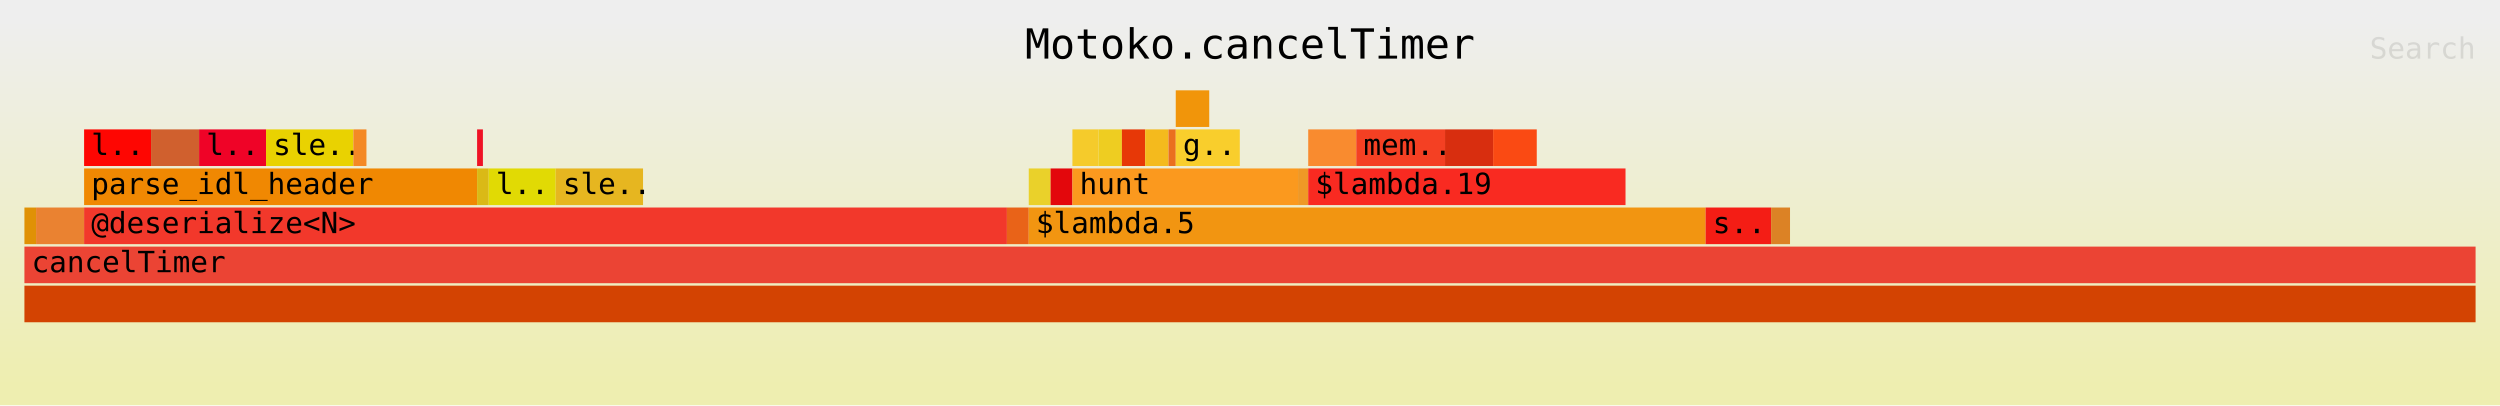
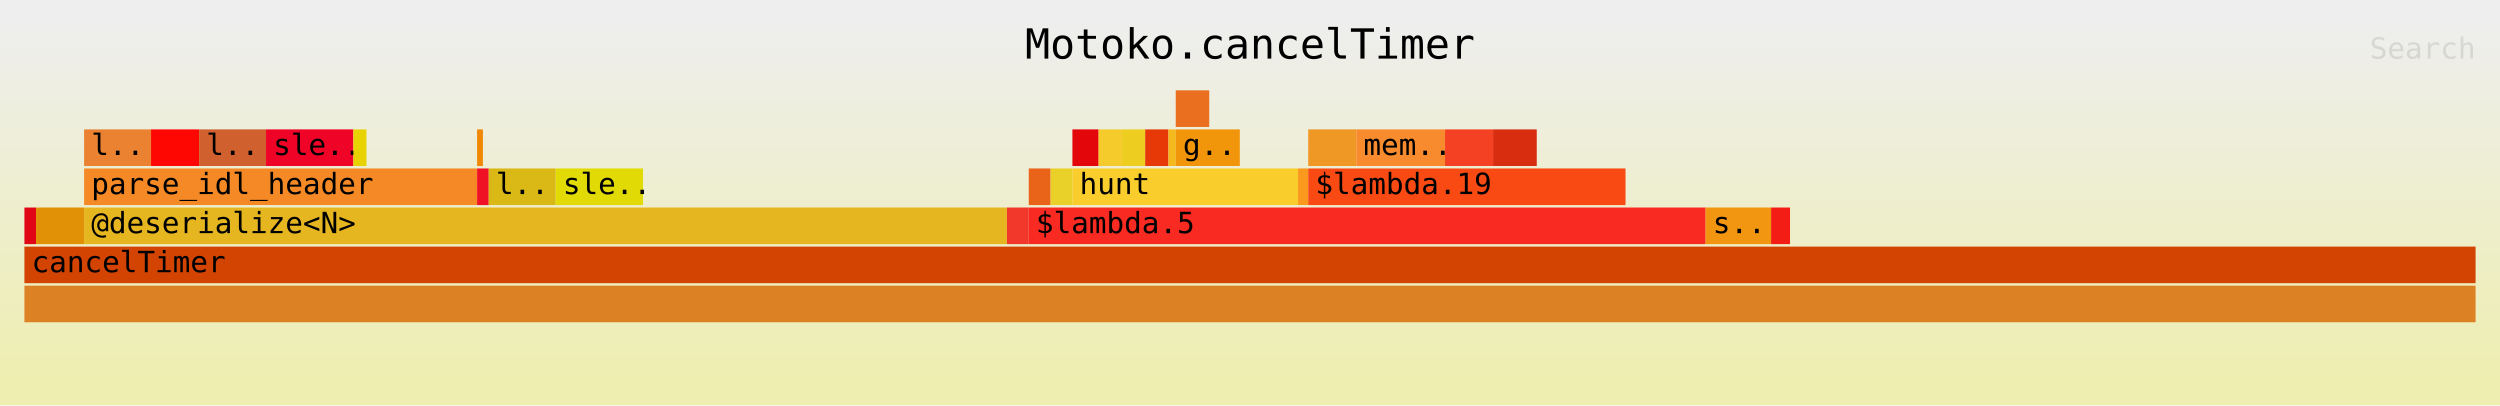
<svg xmlns="http://www.w3.org/2000/svg" xmlns:ns1="http://github.com/jonhoo/inferno" version="1.1" width="1024" height="166" viewBox="0 0 1024 166">
  <defs>
    <linearGradient id="background" y1="0" y2="1" x1="0" x2="0">
      <stop stop-color="#eeeeee" offset="5%" />
      <stop stop-color="#eeeeb0" offset="95%" />
    </linearGradient>
  </defs>
  <style type="text/css">
text { font-family:monospace; font-size:12px }
#title { text-anchor:middle; font-size:17px; }
#matched { text-anchor:end; }
#search { text-anchor:end; opacity:0.1; cursor:pointer; }
#search:hover, #search.show { opacity:1; }
#subtitle { text-anchor:middle; font-color:rgb(160,160,160); }
#unzoom { cursor:pointer; }
#frames &gt; *:hover { stroke:black; stroke-width:0.5; cursor:pointer; }
.hide { display:none; }
.parent { opacity:0.5; }
</style>
  <rect x="0" y="0" width="100%" height="166" fill="url(#background)" />
  <text id="title" fill="rgb(0,0,0)" x="50%" y="24.00">Motoko.cancelTimer</text>
  <text id="details" fill="rgb(0,0,0)" x="10" y="149.00"> </text>
  <text id="unzoom" class="hide" fill="rgb(0,0,0)" x="10" y="24.00">Reset Zoom</text>
  <text id="search" fill="rgb(0,0,0)" x="1014" y="24.00">Search</text>
  <text id="matched" fill="rgb(0,0,0)" x="1014" y="149.00"> </text>
  <svg id="frames" x="10" width="1004" total_samples="1684">
    <g>
-       <rect x="0%" y="85" width="0.475%" height="15" fill="rgb(224,145,5)" ns1:x="0" ns1:w="8" />
+       <rect x="0%" y="85" width="0.475%" height="15" fill="rgb(224,6,22)" ns1:x="0" ns1:w="8" />
      <text x="0.293%" y="95.50" />
    </g>
    <g>
-       <rect x="0.475%" y="85" width="1.96%" height="15" fill="rgb(234,130,49)" ns1:x="8" ns1:w="33" />
+       <rect x="0.475%" y="85" width="1.96%" height="15" fill="rgb(224,145,5)" ns1:x="8" ns1:w="33" />
      <text x="0.768%" y="95.50" />
    </g>
    <g>
-       <rect x="2.435%" y="53" width="2.732%" height="15" fill="rgb(254,6,2)" ns1:x="41" ns1:w="46" />
+       <rect x="2.435%" y="53" width="2.732%" height="15" fill="rgb(234,130,49)" ns1:x="41" ns1:w="46" />
      <text x="2.728%" y="63.50">l..</text>
    </g>
    <g>
-       <rect x="5.166%" y="53" width="1.96%" height="15" fill="rgb(208,96,46)" ns1:x="87" ns1:w="33" />
+       <rect x="5.166%" y="53" width="1.96%" height="15" fill="rgb(254,6,2)" ns1:x="87" ns1:w="33" />
      <text x="5.459%" y="63.50" />
    </g>
    <g>
-       <rect x="7.126%" y="53" width="2.732%" height="15" fill="rgb(239,3,39)" ns1:x="120" ns1:w="46" />
+       <rect x="7.126%" y="53" width="2.732%" height="15" fill="rgb(208,96,46)" ns1:x="120" ns1:w="46" />
      <text x="7.419%" y="63.50">l..</text>
    </g>
    <g>
-       <rect x="9.857%" y="53" width="3.563%" height="15" fill="rgb(233,210,1)" ns1:x="166" ns1:w="60" />
+       <rect x="9.857%" y="53" width="3.563%" height="15" fill="rgb(239,3,39)" ns1:x="166" ns1:w="60" />
      <text x="10.15%" y="63.50">sle..</text>
    </g>
    <g>
-       <rect x="13.42%" y="53" width="0.534%" height="15" fill="rgb(244,137,37)" ns1:x="226" ns1:w="9" />
+       <rect x="13.42%" y="53" width="0.534%" height="15" fill="rgb(233,210,1)" ns1:x="226" ns1:w="9" />
      <text x="13.713%" y="63.50" />
    </g>
    <g>
-       <rect x="2.435%" y="69" width="16.033%" height="15" fill="rgb(240,136,2)" ns1:x="41" ns1:w="270" />
+       <rect x="2.435%" y="69" width="16.033%" height="15" fill="rgb(244,137,37)" ns1:x="41" ns1:w="270" />
      <text x="2.728%" y="79.50">parse_idl_header</text>
    </g>
    <g>
-       <rect x="18.468%" y="53" width="0.237%" height="15" fill="rgb(239,18,37)" ns1:x="311" ns1:w="4" />
+       <rect x="18.468%" y="53" width="0.237%" height="15" fill="rgb(240,136,2)" ns1:x="311" ns1:w="4" />
      <text x="18.761%" y="63.50" />
    </g>
    <g>
-       <rect x="18.468%" y="69" width="0.475%" height="15" fill="rgb(218,185,22)" ns1:x="311" ns1:w="8" />
+       <rect x="18.468%" y="69" width="0.475%" height="15" fill="rgb(239,18,37)" ns1:x="311" ns1:w="8" />
      <text x="18.761%" y="79.50" />
    </g>
    <g>
-       <rect x="18.943%" y="69" width="2.732%" height="15" fill="rgb(225,218,4)" ns1:x="319" ns1:w="46" />
+       <rect x="18.943%" y="69" width="2.732%" height="15" fill="rgb(218,185,22)" ns1:x="319" ns1:w="46" />
      <text x="19.236%" y="79.50">l..</text>
    </g>
    <g>
-       <rect x="21.675%" y="69" width="3.563%" height="15" fill="rgb(230,182,32)" ns1:x="365" ns1:w="60" />
+       <rect x="21.675%" y="69" width="3.563%" height="15" fill="rgb(225,218,4)" ns1:x="365" ns1:w="60" />
      <text x="21.968%" y="79.50">sle..</text>
    </g>
    <g>
-       <rect x="2.435%" y="85" width="37.648%" height="15" fill="rgb(242,56,43)" ns1:x="41" ns1:w="634" />
+       <rect x="2.435%" y="85" width="37.648%" height="15" fill="rgb(230,182,32)" ns1:x="41" ns1:w="634" />
      <text x="2.728%" y="95.50">@deserialize&lt;N&gt;</text>
    </g>
    <g>
-       <rect x="40.083%" y="85" width="0.891%" height="15" fill="rgb(233,99,24)" ns1:x="675" ns1:w="15" />
+       <rect x="40.083%" y="85" width="0.891%" height="15" fill="rgb(242,56,43)" ns1:x="675" ns1:w="15" />
      <text x="40.376%" y="95.50" />
    </g>
    <g>
-       <rect x="40.974%" y="69" width="0.891%" height="15" fill="rgb(234,209,42)" ns1:x="690" ns1:w="15" />
+       <rect x="40.974%" y="69" width="0.891%" height="15" fill="rgb(233,99,24)" ns1:x="690" ns1:w="15" />
      <text x="41.267%" y="79.50" />
    </g>
    <g>
-       <rect x="41.865%" y="69" width="0.891%" height="15" fill="rgb(227,7,12)" ns1:x="705" ns1:w="15" />
+       <rect x="41.865%" y="69" width="0.891%" height="15" fill="rgb(234,209,42)" ns1:x="705" ns1:w="15" />
      <text x="42.158%" y="79.50" />
    </g>
    <g>
-       <rect x="42.755%" y="53" width="1.069%" height="15" fill="rgb(245,203,43)" ns1:x="720" ns1:w="18" />
+       <rect x="42.755%" y="53" width="1.069%" height="15" fill="rgb(227,7,12)" ns1:x="720" ns1:w="18" />
      <text x="43.048%" y="63.50" />
    </g>
    <g>
-       <rect x="43.824%" y="53" width="0.95%" height="15" fill="rgb(238,205,33)" ns1:x="738" ns1:w="16" />
+       <rect x="43.824%" y="53" width="0.95%" height="15" fill="rgb(245,203,43)" ns1:x="738" ns1:w="16" />
      <text x="44.117%" y="63.50" />
    </g>
    <g>
-       <rect x="44.774%" y="53" width="0.95%" height="15" fill="rgb(231,56,7)" ns1:x="754" ns1:w="16" />
+       <rect x="44.774%" y="53" width="0.95%" height="15" fill="rgb(238,205,33)" ns1:x="754" ns1:w="16" />
      <text x="45.067%" y="63.50" />
    </g>
    <g>
-       <rect x="45.724%" y="53" width="0.95%" height="15" fill="rgb(244,186,29)" ns1:x="770" ns1:w="16" />
+       <rect x="45.724%" y="53" width="0.95%" height="15" fill="rgb(231,56,7)" ns1:x="770" ns1:w="16" />
      <text x="46.017%" y="63.50" />
    </g>
    <g>
-       <rect x="46.675%" y="53" width="0.297%" height="15" fill="rgb(234,111,31)" ns1:x="786" ns1:w="5" />
+       <rect x="46.675%" y="53" width="0.297%" height="15" fill="rgb(244,186,29)" ns1:x="786" ns1:w="5" />
      <text x="46.968%" y="63.50" />
    </g>
    <g>
-       <rect x="46.971%" y="37" width="1.366%" height="15" fill="rgb(241,149,10)" ns1:x="791" ns1:w="23" />
+       <rect x="46.971%" y="37" width="1.366%" height="15" fill="rgb(234,111,31)" ns1:x="791" ns1:w="23" />
      <text x="47.264%" y="47.50" />
    </g>
    <g>
-       <rect x="46.971%" y="53" width="2.613%" height="15" fill="rgb(249,206,44)" ns1:x="791" ns1:w="44" />
+       <rect x="46.971%" y="53" width="2.613%" height="15" fill="rgb(241,149,10)" ns1:x="791" ns1:w="44" />
      <text x="47.264%" y="63.50">g..</text>
    </g>
    <g>
-       <rect x="42.755%" y="69" width="9.204%" height="15" fill="rgb(251,153,30)" ns1:x="720" ns1:w="155" />
+       <rect x="42.755%" y="69" width="9.204%" height="15" fill="rgb(249,206,44)" ns1:x="720" ns1:w="155" />
      <text x="43.048%" y="79.50">hunt</text>
    </g>
    <g>
-       <rect x="51.96%" y="69" width="0.416%" height="15" fill="rgb(239,152,38)" ns1:x="875" ns1:w="7" />
+       <rect x="51.96%" y="69" width="0.416%" height="15" fill="rgb(251,153,30)" ns1:x="875" ns1:w="7" />
      <text x="52.253%" y="79.50" />
    </g>
    <g>
-       <rect x="52.375%" y="53" width="1.96%" height="15" fill="rgb(249,139,47)" ns1:x="882" ns1:w="33" />
+       <rect x="52.375%" y="53" width="1.96%" height="15" fill="rgb(239,152,38)" ns1:x="882" ns1:w="33" />
      <text x="52.668%" y="63.50" />
    </g>
    <g>
-       <rect x="54.335%" y="53" width="3.622%" height="15" fill="rgb(244,64,35)" ns1:x="915" ns1:w="61" />
+       <rect x="54.335%" y="53" width="3.622%" height="15" fill="rgb(249,139,47)" ns1:x="915" ns1:w="61" />
      <text x="54.628%" y="63.50">mem..</text>
    </g>
    <g>
-       <rect x="57.957%" y="53" width="1.96%" height="15" fill="rgb(216,46,15)" ns1:x="976" ns1:w="33" />
+       <rect x="57.957%" y="53" width="1.96%" height="15" fill="rgb(244,64,35)" ns1:x="976" ns1:w="33" />
      <text x="58.25%" y="63.50" />
    </g>
    <g>
-       <rect x="59.917%" y="53" width="1.782%" height="15" fill="rgb(250,74,19)" ns1:x="1009" ns1:w="30" />
+       <rect x="59.917%" y="53" width="1.782%" height="15" fill="rgb(216,46,15)" ns1:x="1009" ns1:w="30" />
      <text x="60.21%" y="63.50" />
    </g>
    <g>
-       <rect x="52.375%" y="69" width="12.945%" height="15" fill="rgb(249,42,33)" ns1:x="882" ns1:w="218" />
+       <rect x="52.375%" y="69" width="12.945%" height="15" fill="rgb(250,74,19)" ns1:x="882" ns1:w="218" />
      <text x="52.668%" y="79.50">$lambda.19</text>
    </g>
    <g>
-       <rect x="40.974%" y="85" width="27.613%" height="15" fill="rgb(242,149,17)" ns1:x="690" ns1:w="465" />
+       <rect x="40.974%" y="85" width="27.613%" height="15" fill="rgb(249,42,33)" ns1:x="690" ns1:w="465" />
      <text x="41.267%" y="95.50">$lambda.5</text>
    </g>
    <g>
-       <rect x="68.587%" y="85" width="2.672%" height="15" fill="rgb(244,29,21)" ns1:x="1155" ns1:w="45" />
+       <rect x="68.587%" y="85" width="2.672%" height="15" fill="rgb(242,149,17)" ns1:x="1155" ns1:w="45" />
      <text x="68.88%" y="95.50">s..</text>
    </g>
    <g>
-       <rect x="71.259%" y="85" width="0.772%" height="15" fill="rgb(220,130,37)" ns1:x="1200" ns1:w="13" />
+       <rect x="71.259%" y="85" width="0.772%" height="15" fill="rgb(244,29,21)" ns1:x="1200" ns1:w="13" />
      <text x="71.552%" y="95.50" />
    </g>
    <g>
-       <rect x="0%" y="117" width="100%" height="15" fill="rgb(211,67,2)" ns1:x="0" ns1:w="1684" />
+       <rect x="0%" y="117" width="100%" height="15" fill="rgb(220,130,37)" ns1:x="0" ns1:w="1684" />
      <text x="0.293%" y="127.50" />
    </g>
    <g>
-       <rect x="0%" y="101" width="100%" height="15" fill="rgb(235,68,52)" ns1:x="0" ns1:w="1684" />
+       <rect x="0%" y="101" width="100%" height="15" fill="rgb(211,67,2)" ns1:x="0" ns1:w="1684" />
      <text x="0.293%" y="111.50">cancelTimer</text>
    </g>
  </svg>
</svg>
